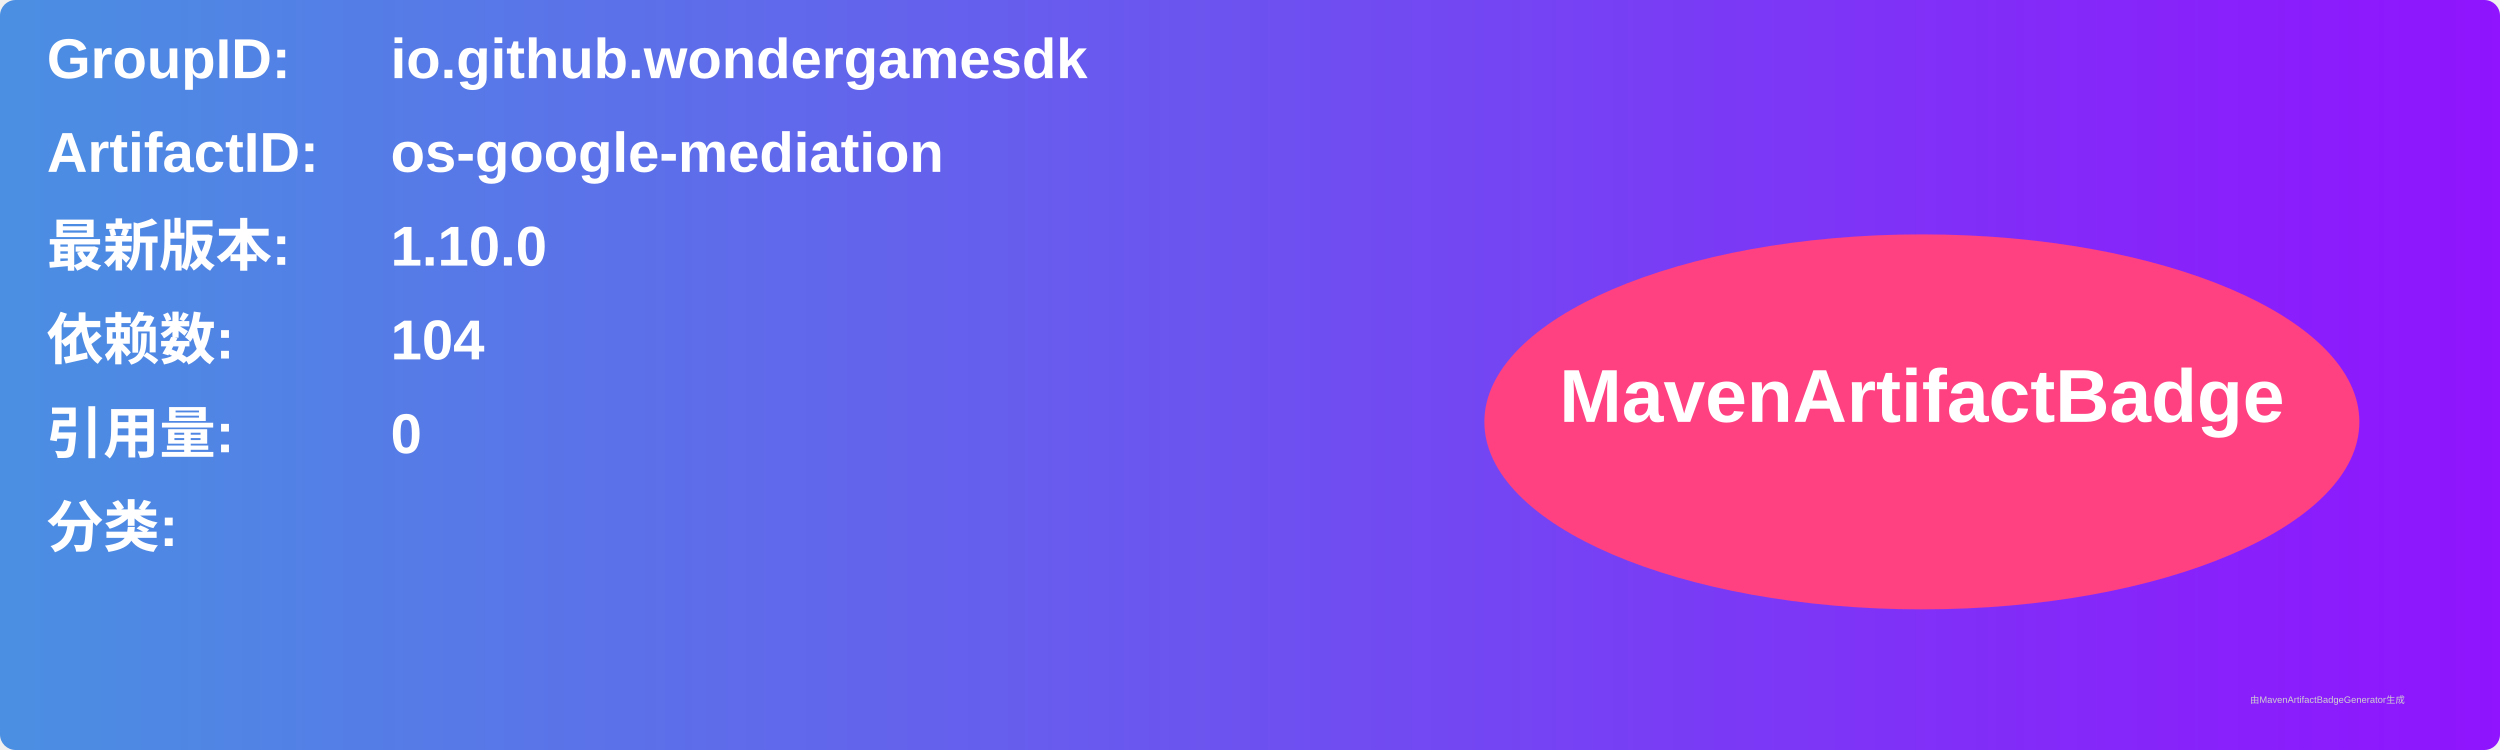
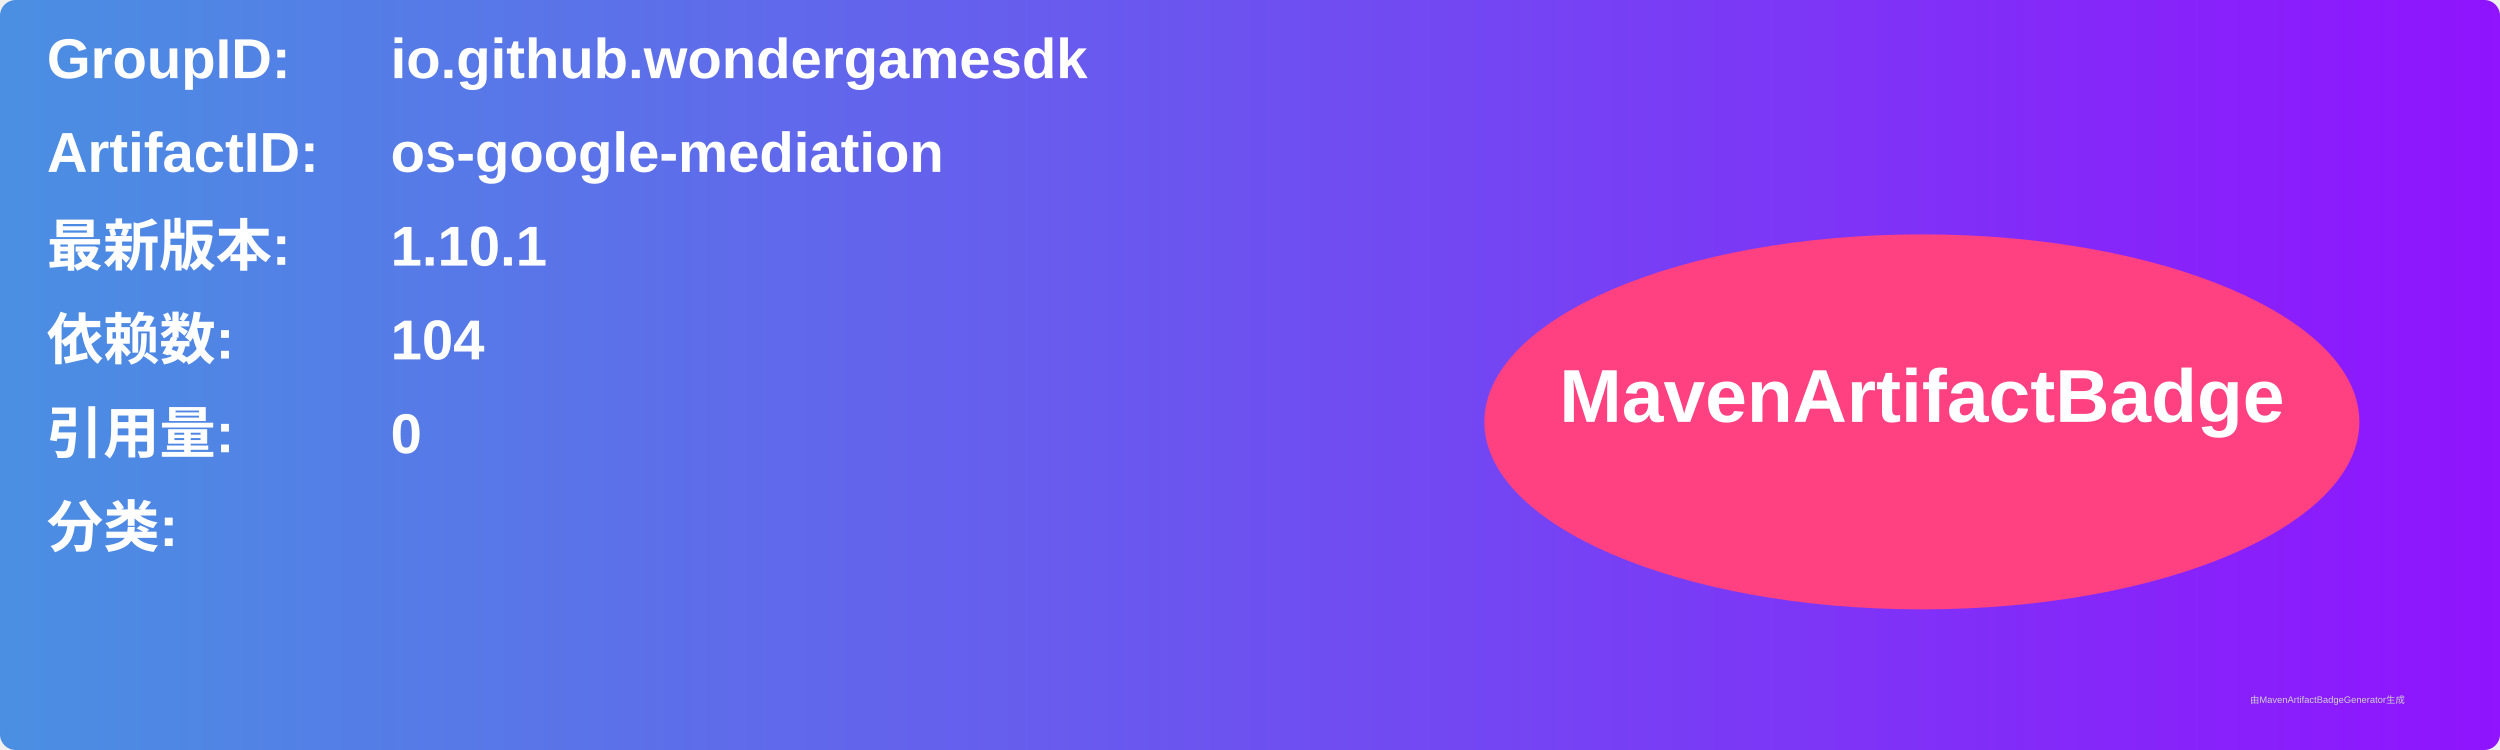
<svg xmlns="http://www.w3.org/2000/svg" width="800" height="240" viewBox="0 0 800 240">
  <linearGradient id="grad" x1="0%" y1="0%" x2="100%" y2="0%">
    <stop offset="0%" stop-color="#4a90e2" />
    <stop offset="100%" stop-color="#9013fe" />
  </linearGradient>
  <rect width="100%" height="100%" rx="5" ry="5" fill="url(#grad)" />
  <g transform="translate(15, 15)">
    <text x="0" y="10" font-family="Arial" font-size="18" fill="white" font-weight="bold" width="260">GroupID:</text>
    <text x="110" y="10" font-family="Arial" font-size="18" fill="white" font-weight="bold" width="460">io.github.wondergamesdk</text>
    <text x="0" y="40" font-family="Arial" font-size="18" fill="white" font-weight="bold" width="260">ArtifactID:</text>
    <text x="110" y="40" font-family="Arial" font-size="18" fill="white" font-weight="bold" width="460">os-google-mediation</text>
    <text x="0" y="70" font-family="Arial" font-size="18" fill="white" font-weight="bold">最新版本:</text>
    <text x="110" y="70" font-family="Arial" font-size="18" fill="white" font-weight="bold">
-       <tspan font-weight="bold">1.10.0</tspan>
+       <tspan font-weight="bold">1.10.1</tspan>
    </text>
    <text x="0" y="100" font-family="Arial" font-size="18" fill="white" font-weight="bold">依赖数: </text>
    <text x="110" y="100" font-family="Arial" font-size="18" fill="white">
      <tspan font-weight="bold">104</tspan>
    </text>
    <text x="0" y="130" font-family="Arial" font-size="18" fill="white" font-weight="bold">引用量: </text>
    <text x="110" y="130" font-family="Arial" font-size="18" fill="white">
      <tspan font-weight="bold">0</tspan>
    </text>
    <text x="0" y="160" font-family="Arial" font-size="18" fill="white" font-weight="bold">分类:</text>
    <text x="10" y="190" font-family="Arial" font-size="10" fill="white">
      <tspan font-weight="bold" />
    </text>
    <ellipse cx="600" cy="120" rx="140" ry="60" fill="#ff4081" />
    <text x="600" y="120" text-anchor="middle" font-family="Arial" font-size="24" fill="white" font-weight="bold">MavenArtifactBadge</text>
  </g>
  <text x="720" y="225" font-family="Arial" font-size="3" fill="#d0d0d0">由MavenArtifactBadgeGenerator生成</text>
</svg>
